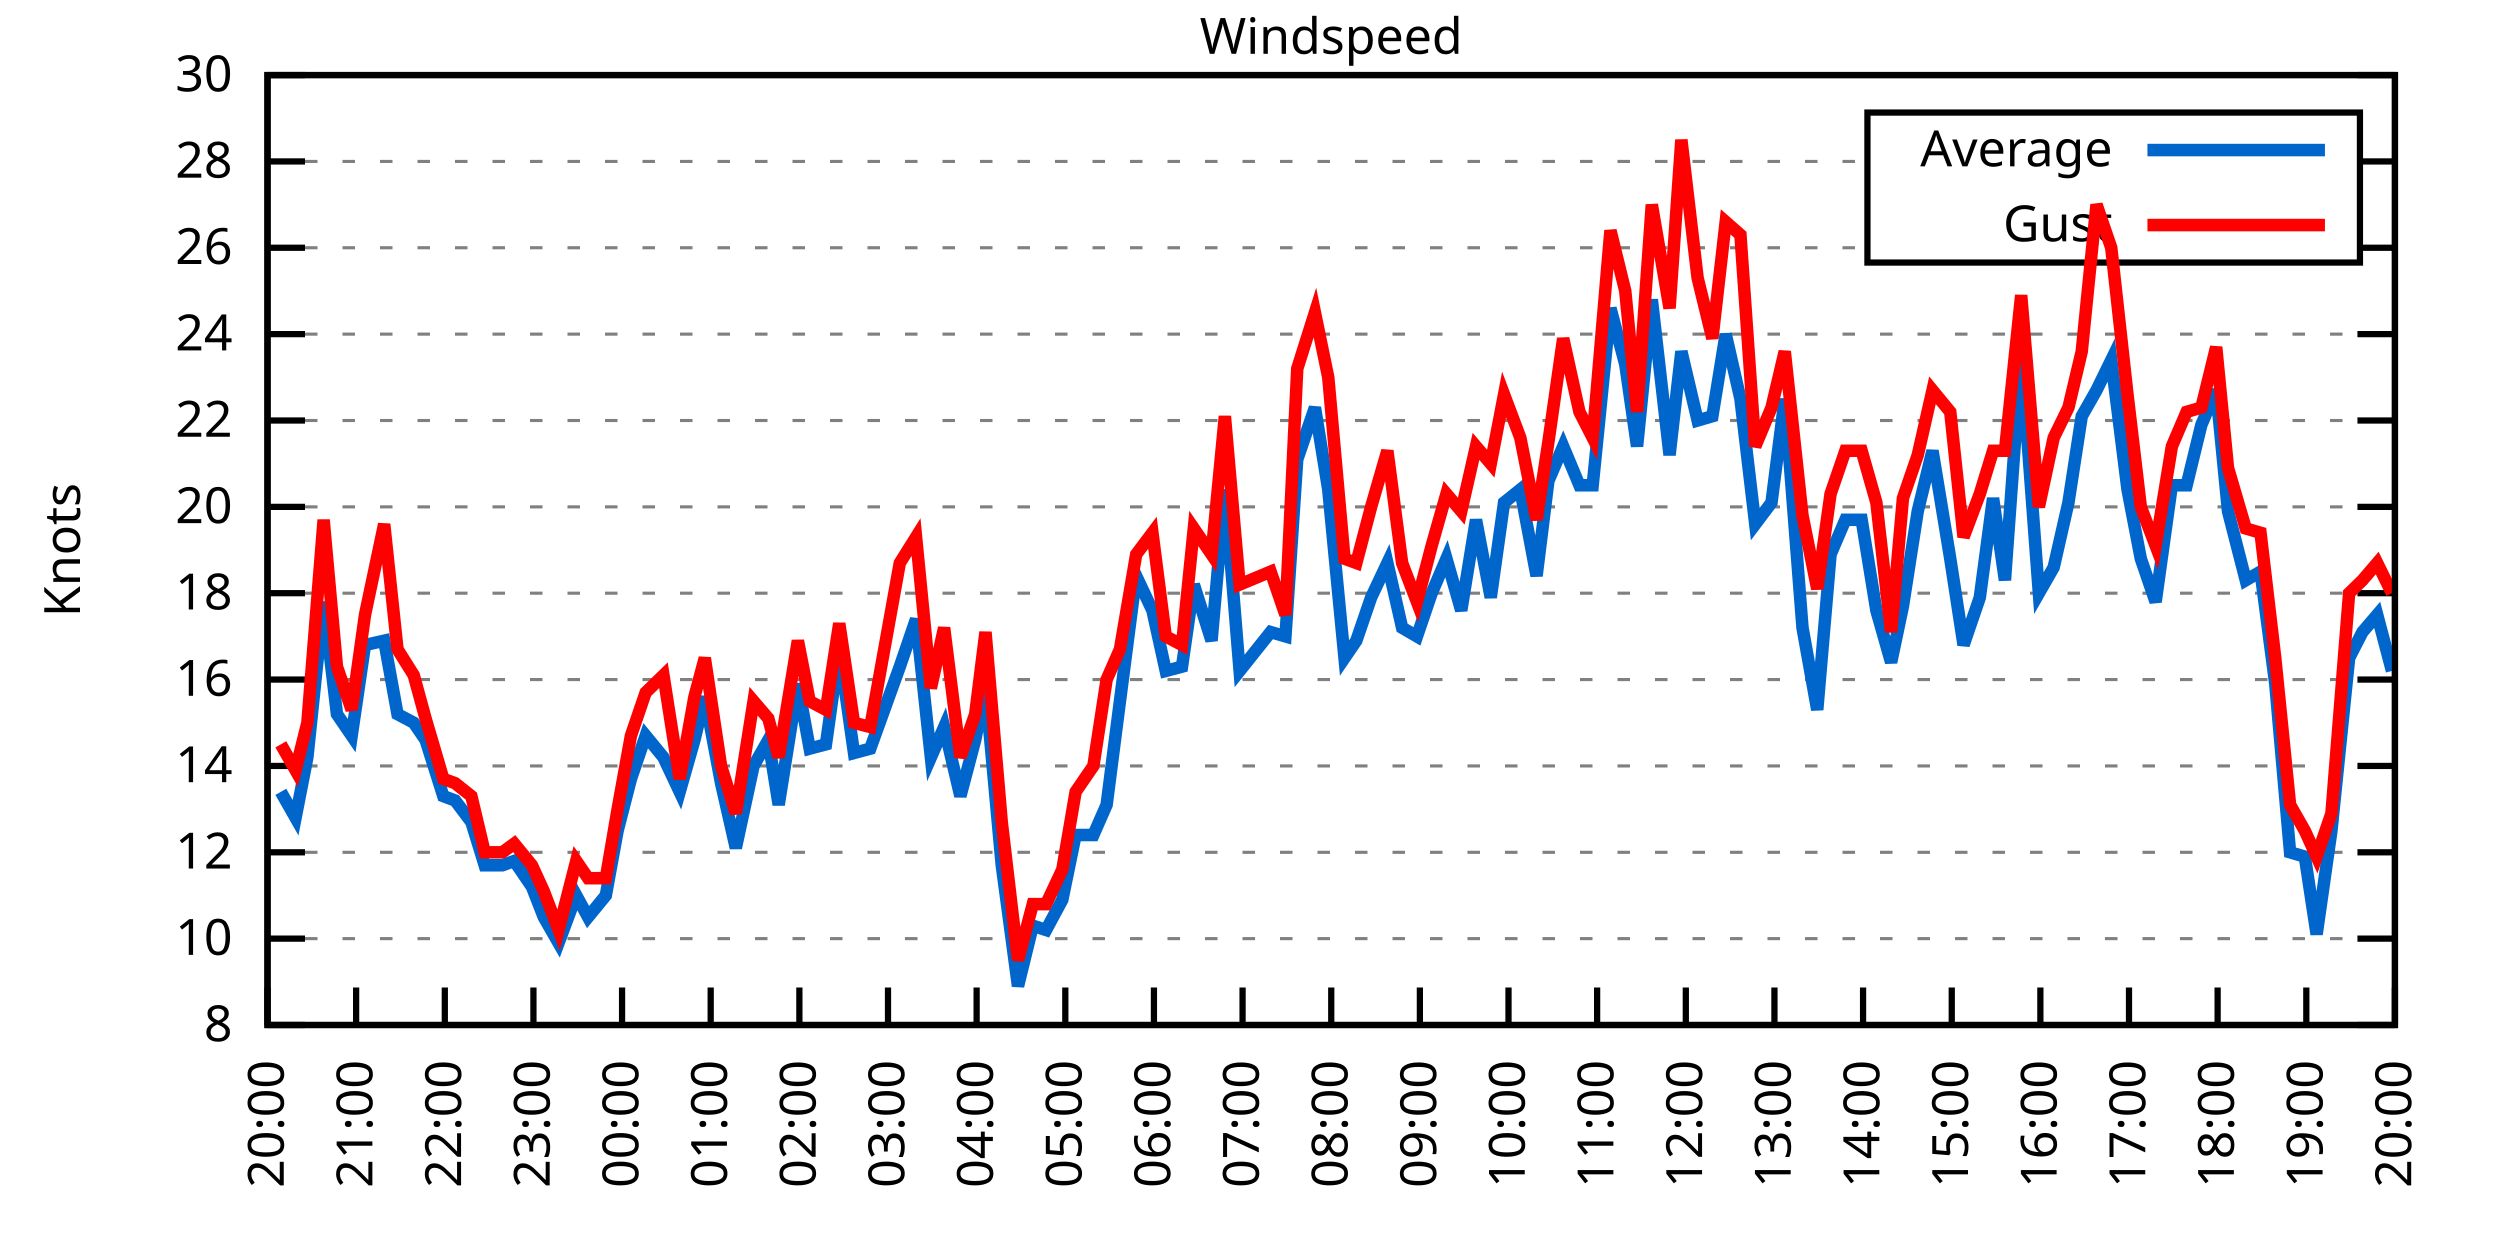
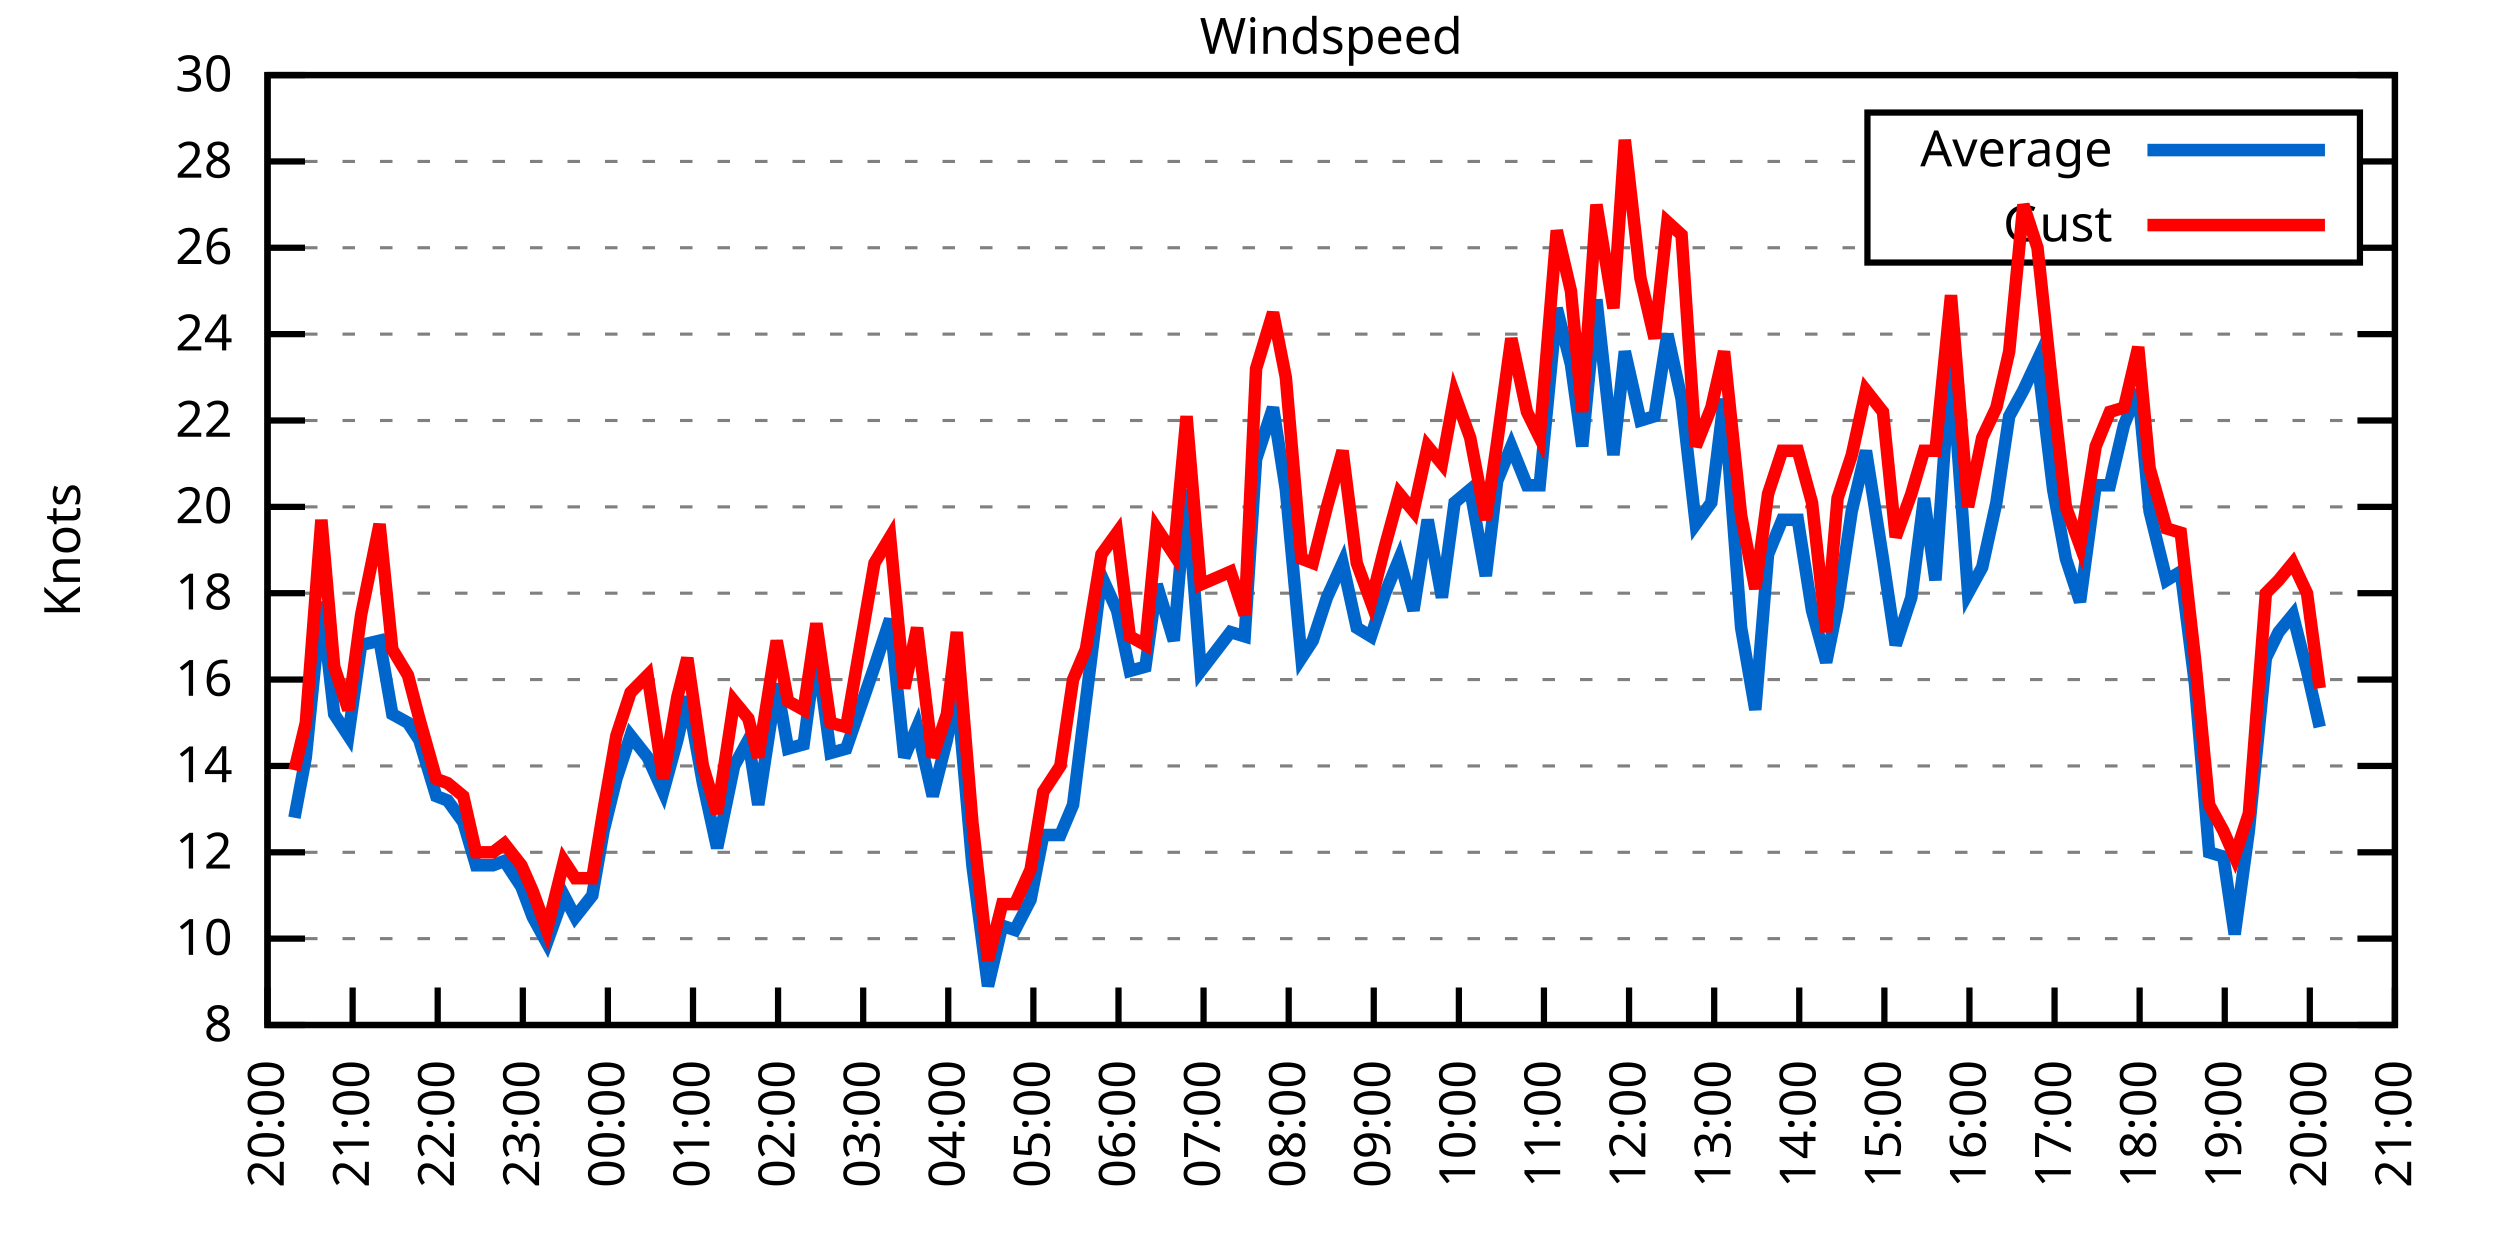
<svg xmlns="http://www.w3.org/2000/svg" xmlns:xlink="http://www.w3.org/1999/xlink" width="400" height="200" viewBox="0 0 400 200">
  <g id="gnuplot_canvas">
    <rect x="0" y="0" width="400" height="200" fill="none" />
    <defs>
      <circle id="gpDot" r="0.5" stroke-width="0.5" stroke="currentColor" />
      <path id="gpPt0" stroke-width="0.333" stroke="currentColor" d="M-1,0 h2 M0,-1 v2" />
      <path id="gpPt1" stroke-width="0.333" stroke="currentColor" d="M-1,-1 L1,1 M1,-1 L-1,1" />
      <path id="gpPt2" stroke-width="0.333" stroke="currentColor" d="M-1,0 L1,0 M0,-1 L0,1 M-1,-1 L1,1 M-1,1 L1,-1" />
      <rect id="gpPt3" stroke-width="0.333" stroke="currentColor" x="-1" y="-1" width="2" height="2" />
      <rect id="gpPt4" stroke-width="0.333" stroke="currentColor" fill="currentColor" x="-1" y="-1" width="2" height="2" />
      <circle id="gpPt5" stroke-width="0.333" stroke="currentColor" cx="0" cy="0" r="1" />
      <use xlink:href="#gpPt5" id="gpPt6" fill="currentColor" stroke="none" />
      <path id="gpPt7" stroke-width="0.333" stroke="currentColor" d="M0,-1.33 L-1.33,0.67 L1.33,0.67 z" />
      <use xlink:href="#gpPt7" id="gpPt8" fill="currentColor" stroke="none" />
      <use xlink:href="#gpPt7" id="gpPt9" stroke="currentColor" transform="rotate(180)" />
      <use xlink:href="#gpPt9" id="gpPt10" fill="currentColor" stroke="none" />
      <use xlink:href="#gpPt3" id="gpPt11" stroke="currentColor" transform="rotate(45)" />
      <use xlink:href="#gpPt11" id="gpPt12" fill="currentColor" stroke="none" />
      <path id="gpPt13" stroke-width="0.333" stroke="currentColor" d="M0,1.330 L1.265,0.411 L0.782,-1.067 L-0.782,-1.076 L-1.265,0.411 z" />
      <use xlink:href="#gpPt13" id="gpPt14" fill="currentColor" stroke="none" />
      <filter id="textbox" filterUnits="objectBoundingBox" x="0" y="0" height="1" width="1">
        <feFlood flood-color="white" flood-opacity="1" result="bgnd" />
        <feComposite in="SourceGraphic" in2="bgnd" operator="atop" />
      </filter>
      <filter id="greybox" filterUnits="objectBoundingBox" x="0" y="0" height="1" width="1">
        <feFlood flood-color="lightgrey" flood-opacity="1" result="grey" />
        <feComposite in="SourceGraphic" in2="grey" operator="atop" />
      </filter>
    </defs>
    <g fill="none" color="white" stroke="currentColor" stroke-width="1.00" stroke-linecap="butt" stroke-linejoin="miter">
</g>
    <g fill="none" color="black" stroke="currentColor" stroke-width="1.00" stroke-linecap="butt" stroke-linejoin="miter">
      <g stroke="none" shape-rendering="crispEdges">
        <polygon fill="rgb(255, 255, 255)" points="42.80,164.00 383.18,164.00 383.18,12.02 42.80,12.02 " />
      </g>
    </g>
    <g fill="none" color="black" stroke="currentColor" stroke-width="1.00" stroke-linecap="butt" stroke-linejoin="miter">
</g>
    <g fill="none" color="black" stroke="black" stroke-width="0.50" stroke-linecap="butt" stroke-linejoin="miter">
</g>
    <g fill="none" color="gray" stroke="currentColor" stroke-width="0.50" stroke-linecap="butt" stroke-linejoin="miter">
      <path stroke="gray" stroke-dasharray="2,4" class="gridline" d="M42.80,164.00 L383.19,164.00  " />
    </g>
    <g fill="none" color="gray" stroke="gray" stroke-width="1.00" stroke-linecap="butt" stroke-linejoin="miter">
</g>
    <g fill="none" color="black" stroke="currentColor" stroke-width="1.00" stroke-linecap="butt" stroke-linejoin="miter">
      <path stroke="black" d="M42.80,164.00 L48.80,164.00 M383.19,164.00 L377.19,164.00  " />
      <g transform="translate(37.20,166.60)" stroke="none" fill="black" font-family="Sans" font-size="8.00" text-anchor="end">
        <text>
          <tspan font-family="Sans"> 8</tspan>
        </text>
      </g>
    </g>
    <g fill="none" color="black" stroke="currentColor" stroke-width="1.00" stroke-linecap="butt" stroke-linejoin="miter">
</g>
    <g fill="none" color="black" stroke="black" stroke-width="0.50" stroke-linecap="butt" stroke-linejoin="miter">
</g>
    <g fill="none" color="gray" stroke="currentColor" stroke-width="0.50" stroke-linecap="butt" stroke-linejoin="miter">
      <path stroke="gray" stroke-dasharray="2,4" class="gridline" d="M42.80,150.18 L383.19,150.18  " />
    </g>
    <g fill="none" color="gray" stroke="gray" stroke-width="1.00" stroke-linecap="butt" stroke-linejoin="miter">
</g>
    <g fill="none" color="black" stroke="currentColor" stroke-width="1.00" stroke-linecap="butt" stroke-linejoin="miter">
      <path stroke="black" d="M42.80,150.18 L48.80,150.18 M383.19,150.18 L377.19,150.18  " />
      <g transform="translate(37.20,152.78)" stroke="none" fill="black" font-family="Sans" font-size="8.00" text-anchor="end">
        <text>
          <tspan font-family="Sans"> 10</tspan>
        </text>
      </g>
    </g>
    <g fill="none" color="black" stroke="currentColor" stroke-width="1.00" stroke-linecap="butt" stroke-linejoin="miter">
</g>
    <g fill="none" color="black" stroke="black" stroke-width="0.50" stroke-linecap="butt" stroke-linejoin="miter">
</g>
    <g fill="none" color="gray" stroke="currentColor" stroke-width="0.50" stroke-linecap="butt" stroke-linejoin="miter">
      <path stroke="gray" stroke-dasharray="2,4" class="gridline" d="M42.80,136.37 L383.19,136.37  " />
    </g>
    <g fill="none" color="gray" stroke="gray" stroke-width="1.00" stroke-linecap="butt" stroke-linejoin="miter">
</g>
    <g fill="none" color="black" stroke="currentColor" stroke-width="1.00" stroke-linecap="butt" stroke-linejoin="miter">
      <path stroke="black" d="M42.80,136.37 L48.80,136.37 M383.19,136.37 L377.19,136.37  " />
      <g transform="translate(37.20,138.97)" stroke="none" fill="black" font-family="Sans" font-size="8.00" text-anchor="end">
        <text>
          <tspan font-family="Sans"> 12</tspan>
        </text>
      </g>
    </g>
    <g fill="none" color="black" stroke="currentColor" stroke-width="1.00" stroke-linecap="butt" stroke-linejoin="miter">
</g>
    <g fill="none" color="black" stroke="black" stroke-width="0.50" stroke-linecap="butt" stroke-linejoin="miter">
</g>
    <g fill="none" color="gray" stroke="currentColor" stroke-width="0.50" stroke-linecap="butt" stroke-linejoin="miter">
      <path stroke="gray" stroke-dasharray="2,4" class="gridline" d="M42.80,122.55 L383.19,122.55  " />
    </g>
    <g fill="none" color="gray" stroke="gray" stroke-width="1.00" stroke-linecap="butt" stroke-linejoin="miter">
</g>
    <g fill="none" color="black" stroke="currentColor" stroke-width="1.00" stroke-linecap="butt" stroke-linejoin="miter">
      <path stroke="black" d="M42.80,122.55 L48.80,122.55 M383.19,122.55 L377.19,122.55  " />
      <g transform="translate(37.20,125.15)" stroke="none" fill="black" font-family="Sans" font-size="8.00" text-anchor="end">
        <text>
          <tspan font-family="Sans"> 14</tspan>
        </text>
      </g>
    </g>
    <g fill="none" color="black" stroke="currentColor" stroke-width="1.00" stroke-linecap="butt" stroke-linejoin="miter">
</g>
    <g fill="none" color="black" stroke="black" stroke-width="0.50" stroke-linecap="butt" stroke-linejoin="miter">
</g>
    <g fill="none" color="gray" stroke="currentColor" stroke-width="0.50" stroke-linecap="butt" stroke-linejoin="miter">
      <path stroke="gray" stroke-dasharray="2,4" class="gridline" d="M42.80,108.73 L383.19,108.73  " />
    </g>
    <g fill="none" color="gray" stroke="gray" stroke-width="1.00" stroke-linecap="butt" stroke-linejoin="miter">
</g>
    <g fill="none" color="black" stroke="currentColor" stroke-width="1.00" stroke-linecap="butt" stroke-linejoin="miter">
      <path stroke="black" d="M42.80,108.73 L48.80,108.73 M383.19,108.73 L377.19,108.73  " />
      <g transform="translate(37.20,111.33)" stroke="none" fill="black" font-family="Sans" font-size="8.00" text-anchor="end">
        <text>
          <tspan font-family="Sans"> 16</tspan>
        </text>
      </g>
    </g>
    <g fill="none" color="black" stroke="currentColor" stroke-width="1.00" stroke-linecap="butt" stroke-linejoin="miter">
</g>
    <g fill="none" color="black" stroke="black" stroke-width="0.50" stroke-linecap="butt" stroke-linejoin="miter">
</g>
    <g fill="none" color="gray" stroke="currentColor" stroke-width="0.50" stroke-linecap="butt" stroke-linejoin="miter">
      <path stroke="gray" stroke-dasharray="2,4" class="gridline" d="M42.80,94.91 L383.19,94.91  " />
    </g>
    <g fill="none" color="gray" stroke="gray" stroke-width="1.00" stroke-linecap="butt" stroke-linejoin="miter">
</g>
    <g fill="none" color="black" stroke="currentColor" stroke-width="1.00" stroke-linecap="butt" stroke-linejoin="miter">
      <path stroke="black" d="M42.80,94.91 L48.80,94.91 M383.19,94.91 L377.19,94.91  " />
      <g transform="translate(37.20,97.51)" stroke="none" fill="black" font-family="Sans" font-size="8.00" text-anchor="end">
        <text>
          <tspan font-family="Sans"> 18</tspan>
        </text>
      </g>
    </g>
    <g fill="none" color="black" stroke="currentColor" stroke-width="1.00" stroke-linecap="butt" stroke-linejoin="miter">
</g>
    <g fill="none" color="black" stroke="black" stroke-width="0.50" stroke-linecap="butt" stroke-linejoin="miter">
</g>
    <g fill="none" color="gray" stroke="currentColor" stroke-width="0.50" stroke-linecap="butt" stroke-linejoin="miter">
      <path stroke="gray" stroke-dasharray="2,4" class="gridline" d="M42.80,81.10 L383.19,81.10  " />
    </g>
    <g fill="none" color="gray" stroke="gray" stroke-width="1.00" stroke-linecap="butt" stroke-linejoin="miter">
</g>
    <g fill="none" color="black" stroke="currentColor" stroke-width="1.00" stroke-linecap="butt" stroke-linejoin="miter">
      <path stroke="black" d="M42.80,81.10 L48.80,81.10 M383.19,81.10 L377.19,81.10  " />
      <g transform="translate(37.20,83.70)" stroke="none" fill="black" font-family="Sans" font-size="8.00" text-anchor="end">
        <text>
          <tspan font-family="Sans"> 20</tspan>
        </text>
      </g>
    </g>
    <g fill="none" color="black" stroke="currentColor" stroke-width="1.00" stroke-linecap="butt" stroke-linejoin="miter">
</g>
    <g fill="none" color="black" stroke="black" stroke-width="0.50" stroke-linecap="butt" stroke-linejoin="miter">
</g>
    <g fill="none" color="gray" stroke="currentColor" stroke-width="0.50" stroke-linecap="butt" stroke-linejoin="miter">
      <path stroke="gray" stroke-dasharray="2,4" class="gridline" d="M42.80,67.28 L383.19,67.28  " />
    </g>
    <g fill="none" color="gray" stroke="gray" stroke-width="1.00" stroke-linecap="butt" stroke-linejoin="miter">
</g>
    <g fill="none" color="black" stroke="currentColor" stroke-width="1.00" stroke-linecap="butt" stroke-linejoin="miter">
      <path stroke="black" d="M42.80,67.28 L48.80,67.28 M383.19,67.28 L377.19,67.28  " />
      <g transform="translate(37.20,69.88)" stroke="none" fill="black" font-family="Sans" font-size="8.00" text-anchor="end">
        <text>
          <tspan font-family="Sans"> 22</tspan>
        </text>
      </g>
    </g>
    <g fill="none" color="black" stroke="currentColor" stroke-width="1.00" stroke-linecap="butt" stroke-linejoin="miter">
</g>
    <g fill="none" color="black" stroke="black" stroke-width="0.50" stroke-linecap="butt" stroke-linejoin="miter">
</g>
    <g fill="none" color="gray" stroke="currentColor" stroke-width="0.50" stroke-linecap="butt" stroke-linejoin="miter">
      <path stroke="gray" stroke-dasharray="2,4" class="gridline" d="M42.80,53.46 L383.19,53.46  " />
    </g>
    <g fill="none" color="gray" stroke="gray" stroke-width="1.00" stroke-linecap="butt" stroke-linejoin="miter">
</g>
    <g fill="none" color="black" stroke="currentColor" stroke-width="1.00" stroke-linecap="butt" stroke-linejoin="miter">
      <path stroke="black" d="M42.80,53.46 L48.80,53.46 M383.19,53.46 L377.19,53.46  " />
      <g transform="translate(37.20,56.06)" stroke="none" fill="black" font-family="Sans" font-size="8.00" text-anchor="end">
        <text>
          <tspan font-family="Sans"> 24</tspan>
        </text>
      </g>
    </g>
    <g fill="none" color="black" stroke="currentColor" stroke-width="1.00" stroke-linecap="butt" stroke-linejoin="miter">
</g>
    <g fill="none" color="black" stroke="black" stroke-width="0.50" stroke-linecap="butt" stroke-linejoin="miter">
</g>
    <g fill="none" color="gray" stroke="currentColor" stroke-width="0.50" stroke-linecap="butt" stroke-linejoin="miter">
      <path stroke="gray" stroke-dasharray="2,4" class="gridline" d="M42.80,39.64 L298.79,39.64 M377.59,39.64 L383.19,39.64  " />
    </g>
    <g fill="none" color="gray" stroke="gray" stroke-width="1.00" stroke-linecap="butt" stroke-linejoin="miter">
</g>
    <g fill="none" color="black" stroke="currentColor" stroke-width="1.00" stroke-linecap="butt" stroke-linejoin="miter">
      <path stroke="black" d="M42.80,39.64 L48.80,39.64 M383.19,39.64 L377.19,39.64  " />
      <g transform="translate(37.20,42.24)" stroke="none" fill="black" font-family="Sans" font-size="8.00" text-anchor="end">
        <text>
          <tspan font-family="Sans"> 26</tspan>
        </text>
      </g>
    </g>
    <g fill="none" color="black" stroke="currentColor" stroke-width="1.00" stroke-linecap="butt" stroke-linejoin="miter">
</g>
    <g fill="none" color="black" stroke="black" stroke-width="0.50" stroke-linecap="butt" stroke-linejoin="miter">
</g>
    <g fill="none" color="gray" stroke="currentColor" stroke-width="0.50" stroke-linecap="butt" stroke-linejoin="miter">
      <path stroke="gray" stroke-dasharray="2,4" class="gridline" d="M42.80,25.83 L298.79,25.83 M377.59,25.83 L383.19,25.83  " />
    </g>
    <g fill="none" color="gray" stroke="gray" stroke-width="1.00" stroke-linecap="butt" stroke-linejoin="miter">
</g>
    <g fill="none" color="black" stroke="currentColor" stroke-width="1.00" stroke-linecap="butt" stroke-linejoin="miter">
      <path stroke="black" d="M42.80,25.83 L48.80,25.83 M383.19,25.83 L377.19,25.83  " />
      <g transform="translate(37.20,28.43)" stroke="none" fill="black" font-family="Sans" font-size="8.00" text-anchor="end">
        <text>
          <tspan font-family="Sans"> 28</tspan>
        </text>
      </g>
    </g>
    <g fill="none" color="black" stroke="currentColor" stroke-width="1.00" stroke-linecap="butt" stroke-linejoin="miter">
</g>
    <g fill="none" color="black" stroke="black" stroke-width="0.50" stroke-linecap="butt" stroke-linejoin="miter">
</g>
    <g fill="none" color="gray" stroke="currentColor" stroke-width="0.50" stroke-linecap="butt" stroke-linejoin="miter">
      <path stroke="gray" stroke-dasharray="2,4" class="gridline" d="M42.80,12.01 L383.19,12.01  " />
    </g>
    <g fill="none" color="gray" stroke="gray" stroke-width="1.00" stroke-linecap="butt" stroke-linejoin="miter">
</g>
    <g fill="none" color="black" stroke="currentColor" stroke-width="1.00" stroke-linecap="butt" stroke-linejoin="miter">
      <path stroke="black" d="M42.80,12.01 L48.80,12.01 M383.19,12.01 L377.19,12.01  " />
      <g transform="translate(37.20,14.61)" stroke="none" fill="black" font-family="Sans" font-size="8.00" text-anchor="end">
        <text>
          <tspan font-family="Sans"> 30</tspan>
        </text>
      </g>
    </g>
    <g fill="none" color="black" stroke="currentColor" stroke-width="1.00" stroke-linecap="butt" stroke-linejoin="miter">
      <path stroke="black" d="M42.80,164.00 L42.80,158.00  " />
      <g transform="translate(45.40,169.60) rotate(270.00)" stroke="none" fill="black" font-family="Sans" font-size="8.00" text-anchor="end">
        <text>
          <tspan font-family="Sans">20:00</tspan>
        </text>
      </g>
    </g>
    <g fill="none" color="black" stroke="currentColor" stroke-width="1.00" stroke-linecap="butt" stroke-linejoin="miter">
-       <path stroke="black" d="M56.98,164.00 L56.98,158.00  " />
-       <g transform="translate(59.58,169.60) rotate(270.00)" stroke="none" fill="black" font-family="Sans" font-size="8.00" text-anchor="end">
+       <path stroke="black" d="M56.42,164.00 L56.42,158.00  " />
+       <g transform="translate(59.02,169.60) rotate(270.00)" stroke="none" fill="black" font-family="Sans" font-size="8.00" text-anchor="end">
        <text>
          <tspan font-family="Sans">21:00</tspan>
        </text>
      </g>
    </g>
    <g fill="none" color="black" stroke="currentColor" stroke-width="1.00" stroke-linecap="butt" stroke-linejoin="miter">
-       <path stroke="black" d="M71.17,164.00 L71.17,158.00  " />
-       <g transform="translate(73.77,169.60) rotate(270.00)" stroke="none" fill="black" font-family="Sans" font-size="8.00" text-anchor="end">
+       <path stroke="black" d="M70.03,164.00 L70.03,158.00  " />
+       <g transform="translate(72.63,169.60) rotate(270.00)" stroke="none" fill="black" font-family="Sans" font-size="8.00" text-anchor="end">
        <text>
          <tspan font-family="Sans">22:00</tspan>
        </text>
      </g>
    </g>
    <g fill="none" color="black" stroke="currentColor" stroke-width="1.00" stroke-linecap="butt" stroke-linejoin="miter">
-       <path stroke="black" d="M85.35,164.00 L85.35,158.00  " />
-       <g transform="translate(87.95,169.60) rotate(270.00)" stroke="none" fill="black" font-family="Sans" font-size="8.00" text-anchor="end">
+       <path stroke="black" d="M83.65,164.00 L83.65,158.00  " />
+       <g transform="translate(86.25,169.60) rotate(270.00)" stroke="none" fill="black" font-family="Sans" font-size="8.00" text-anchor="end">
        <text>
          <tspan font-family="Sans">23:00</tspan>
        </text>
      </g>
    </g>
    <g fill="none" color="black" stroke="currentColor" stroke-width="1.00" stroke-linecap="butt" stroke-linejoin="miter">
-       <path stroke="black" d="M99.53,164.00 L99.53,158.00  " />
-       <g transform="translate(102.13,169.60) rotate(270.00)" stroke="none" fill="black" font-family="Sans" font-size="8.00" text-anchor="end">
+       <path stroke="black" d="M97.26,164.00 L97.26,158.00  " />
+       <g transform="translate(99.86,169.60) rotate(270.00)" stroke="none" fill="black" font-family="Sans" font-size="8.00" text-anchor="end">
        <text>
          <tspan font-family="Sans">00:00</tspan>
        </text>
      </g>
    </g>
    <g fill="none" color="black" stroke="currentColor" stroke-width="1.00" stroke-linecap="butt" stroke-linejoin="miter">
-       <path stroke="black" d="M113.71,164.00 L113.71,158.00  " />
-       <g transform="translate(116.31,169.60) rotate(270.00)" stroke="none" fill="black" font-family="Sans" font-size="8.00" text-anchor="end">
+       <path stroke="black" d="M110.88,164.00 L110.88,158.00  " />
+       <g transform="translate(113.48,169.60) rotate(270.00)" stroke="none" fill="black" font-family="Sans" font-size="8.00" text-anchor="end">
        <text>
          <tspan font-family="Sans">01:00</tspan>
        </text>
      </g>
    </g>
    <g fill="none" color="black" stroke="currentColor" stroke-width="1.00" stroke-linecap="butt" stroke-linejoin="miter">
-       <path stroke="black" d="M127.90,164.00 L127.90,158.00  " />
-       <g transform="translate(130.50,169.60) rotate(270.00)" stroke="none" fill="black" font-family="Sans" font-size="8.00" text-anchor="end">
+       <path stroke="black" d="M124.49,164.00 L124.49,158.00  " />
+       <g transform="translate(127.09,169.60) rotate(270.00)" stroke="none" fill="black" font-family="Sans" font-size="8.00" text-anchor="end">
        <text>
          <tspan font-family="Sans">02:00</tspan>
        </text>
      </g>
    </g>
    <g fill="none" color="black" stroke="currentColor" stroke-width="1.00" stroke-linecap="butt" stroke-linejoin="miter">
-       <path stroke="black" d="M142.08,164.00 L142.08,158.00  " />
-       <g transform="translate(144.68,169.60) rotate(270.00)" stroke="none" fill="black" font-family="Sans" font-size="8.00" text-anchor="end">
+       <path stroke="black" d="M138.11,164.00 L138.11,158.00  " />
+       <g transform="translate(140.71,169.60) rotate(270.00)" stroke="none" fill="black" font-family="Sans" font-size="8.00" text-anchor="end">
        <text>
          <tspan font-family="Sans">03:00</tspan>
        </text>
      </g>
    </g>
    <g fill="none" color="black" stroke="currentColor" stroke-width="1.00" stroke-linecap="butt" stroke-linejoin="miter">
-       <path stroke="black" d="M156.26,164.00 L156.26,158.00  " />
-       <g transform="translate(158.86,169.60) rotate(270.00)" stroke="none" fill="black" font-family="Sans" font-size="8.00" text-anchor="end">
+       <path stroke="black" d="M151.72,164.00 L151.72,158.00  " />
+       <g transform="translate(154.32,169.60) rotate(270.00)" stroke="none" fill="black" font-family="Sans" font-size="8.00" text-anchor="end">
        <text>
          <tspan font-family="Sans">04:00</tspan>
        </text>
      </g>
    </g>
    <g fill="none" color="black" stroke="currentColor" stroke-width="1.00" stroke-linecap="butt" stroke-linejoin="miter">
-       <path stroke="black" d="M170.45,164.00 L170.45,158.00  " />
-       <g transform="translate(173.05,169.60) rotate(270.00)" stroke="none" fill="black" font-family="Sans" font-size="8.00" text-anchor="end">
+       <path stroke="black" d="M165.34,164.00 L165.34,158.00  " />
+       <g transform="translate(167.94,169.60) rotate(270.00)" stroke="none" fill="black" font-family="Sans" font-size="8.00" text-anchor="end">
        <text>
          <tspan font-family="Sans">05:00</tspan>
        </text>
      </g>
    </g>
    <g fill="none" color="black" stroke="currentColor" stroke-width="1.00" stroke-linecap="butt" stroke-linejoin="miter">
-       <path stroke="black" d="M184.63,164.00 L184.63,158.00  " />
-       <g transform="translate(187.23,169.60) rotate(270.00)" stroke="none" fill="black" font-family="Sans" font-size="8.00" text-anchor="end">
+       <path stroke="black" d="M178.96,164.00 L178.96,158.00  " />
+       <g transform="translate(181.56,169.60) rotate(270.00)" stroke="none" fill="black" font-family="Sans" font-size="8.00" text-anchor="end">
        <text>
          <tspan font-family="Sans">06:00</tspan>
        </text>
      </g>
    </g>
    <g fill="none" color="black" stroke="currentColor" stroke-width="1.00" stroke-linecap="butt" stroke-linejoin="miter">
-       <path stroke="black" d="M198.81,164.00 L198.81,158.00  " />
-       <g transform="translate(201.41,169.60) rotate(270.00)" stroke="none" fill="black" font-family="Sans" font-size="8.00" text-anchor="end">
+       <path stroke="black" d="M192.57,164.00 L192.57,158.00  " />
+       <g transform="translate(195.17,169.60) rotate(270.00)" stroke="none" fill="black" font-family="Sans" font-size="8.00" text-anchor="end">
        <text>
          <tspan font-family="Sans">07:00</tspan>
        </text>
      </g>
    </g>
    <g fill="none" color="black" stroke="currentColor" stroke-width="1.00" stroke-linecap="butt" stroke-linejoin="miter">
-       <path stroke="black" d="M213.00,164.00 L213.00,158.00  " />
-       <g transform="translate(215.60,169.60) rotate(270.00)" stroke="none" fill="black" font-family="Sans" font-size="8.00" text-anchor="end">
+       <path stroke="black" d="M206.19,164.00 L206.19,158.00  " />
+       <g transform="translate(208.79,169.60) rotate(270.00)" stroke="none" fill="black" font-family="Sans" font-size="8.00" text-anchor="end">
        <text>
          <tspan font-family="Sans">08:00</tspan>
        </text>
      </g>
    </g>
    <g fill="none" color="black" stroke="currentColor" stroke-width="1.00" stroke-linecap="butt" stroke-linejoin="miter">
-       <path stroke="black" d="M227.18,164.00 L227.18,158.00  " />
-       <g transform="translate(229.78,169.60) rotate(270.00)" stroke="none" fill="black" font-family="Sans" font-size="8.00" text-anchor="end">
+       <path stroke="black" d="M219.80,164.00 L219.80,158.00  " />
+       <g transform="translate(222.40,169.60) rotate(270.00)" stroke="none" fill="black" font-family="Sans" font-size="8.00" text-anchor="end">
        <text>
          <tspan font-family="Sans">09:00</tspan>
        </text>
      </g>
    </g>
    <g fill="none" color="black" stroke="currentColor" stroke-width="1.00" stroke-linecap="butt" stroke-linejoin="miter">
-       <path stroke="black" d="M241.36,164.00 L241.36,158.00  " />
-       <g transform="translate(243.96,169.60) rotate(270.00)" stroke="none" fill="black" font-family="Sans" font-size="8.00" text-anchor="end">
+       <path stroke="black" d="M233.42,164.00 L233.42,158.00  " />
+       <g transform="translate(236.02,169.60) rotate(270.00)" stroke="none" fill="black" font-family="Sans" font-size="8.00" text-anchor="end">
        <text>
          <tspan font-family="Sans">10:00</tspan>
        </text>
      </g>
    </g>
    <g fill="none" color="black" stroke="currentColor" stroke-width="1.00" stroke-linecap="butt" stroke-linejoin="miter">
-       <path stroke="black" d="M255.54,164.00 L255.54,158.00  " />
-       <g transform="translate(258.14,169.60) rotate(270.00)" stroke="none" fill="black" font-family="Sans" font-size="8.00" text-anchor="end">
+       <path stroke="black" d="M247.03,164.00 L247.03,158.00  " />
+       <g transform="translate(249.63,169.60) rotate(270.00)" stroke="none" fill="black" font-family="Sans" font-size="8.00" text-anchor="end">
        <text>
          <tspan font-family="Sans">11:00</tspan>
        </text>
      </g>
    </g>
    <g fill="none" color="black" stroke="currentColor" stroke-width="1.00" stroke-linecap="butt" stroke-linejoin="miter">
-       <path stroke="black" d="M269.73,164.00 L269.73,158.00  " />
-       <g transform="translate(272.33,169.60) rotate(270.00)" stroke="none" fill="black" font-family="Sans" font-size="8.00" text-anchor="end">
+       <path stroke="black" d="M260.65,164.00 L260.65,158.00  " />
+       <g transform="translate(263.25,169.60) rotate(270.00)" stroke="none" fill="black" font-family="Sans" font-size="8.00" text-anchor="end">
        <text>
          <tspan font-family="Sans">12:00</tspan>
        </text>
      </g>
    </g>
    <g fill="none" color="black" stroke="currentColor" stroke-width="1.00" stroke-linecap="butt" stroke-linejoin="miter">
-       <path stroke="black" d="M283.91,164.00 L283.91,158.00  " />
-       <g transform="translate(286.51,169.60) rotate(270.00)" stroke="none" fill="black" font-family="Sans" font-size="8.00" text-anchor="end">
+       <path stroke="black" d="M274.27,164.00 L274.27,158.00  " />
+       <g transform="translate(276.87,169.60) rotate(270.00)" stroke="none" fill="black" font-family="Sans" font-size="8.00" text-anchor="end">
        <text>
          <tspan font-family="Sans">13:00</tspan>
        </text>
      </g>
    </g>
    <g fill="none" color="black" stroke="currentColor" stroke-width="1.00" stroke-linecap="butt" stroke-linejoin="miter">
-       <path stroke="black" d="M298.09,164.00 L298.09,158.00  " />
-       <g transform="translate(300.69,169.60) rotate(270.00)" stroke="none" fill="black" font-family="Sans" font-size="8.00" text-anchor="end">
+       <path stroke="black" d="M287.88,164.00 L287.88,158.00  " />
+       <g transform="translate(290.48,169.60) rotate(270.00)" stroke="none" fill="black" font-family="Sans" font-size="8.00" text-anchor="end">
        <text>
          <tspan font-family="Sans">14:00</tspan>
        </text>
      </g>
    </g>
    <g fill="none" color="black" stroke="currentColor" stroke-width="1.00" stroke-linecap="butt" stroke-linejoin="miter">
-       <path stroke="black" d="M312.28,164.00 L312.28,158.00  " />
-       <g transform="translate(314.88,169.60) rotate(270.00)" stroke="none" fill="black" font-family="Sans" font-size="8.00" text-anchor="end">
+       <path stroke="black" d="M301.50,164.00 L301.50,158.00  " />
+       <g transform="translate(304.10,169.60) rotate(270.00)" stroke="none" fill="black" font-family="Sans" font-size="8.00" text-anchor="end">
        <text>
          <tspan font-family="Sans">15:00</tspan>
        </text>
      </g>
    </g>
    <g fill="none" color="black" stroke="currentColor" stroke-width="1.00" stroke-linecap="butt" stroke-linejoin="miter">
-       <path stroke="black" d="M326.46,164.00 L326.46,158.00  " />
-       <g transform="translate(329.06,169.60) rotate(270.00)" stroke="none" fill="black" font-family="Sans" font-size="8.00" text-anchor="end">
+       <path stroke="black" d="M315.11,164.00 L315.11,158.00  " />
+       <g transform="translate(317.71,169.60) rotate(270.00)" stroke="none" fill="black" font-family="Sans" font-size="8.00" text-anchor="end">
        <text>
          <tspan font-family="Sans">16:00</tspan>
        </text>
      </g>
    </g>
    <g fill="none" color="black" stroke="currentColor" stroke-width="1.00" stroke-linecap="butt" stroke-linejoin="miter">
-       <path stroke="black" d="M340.64,164.00 L340.64,158.00  " />
-       <g transform="translate(343.24,169.60) rotate(270.00)" stroke="none" fill="black" font-family="Sans" font-size="8.00" text-anchor="end">
+       <path stroke="black" d="M328.73,164.00 L328.73,158.00  " />
+       <g transform="translate(331.33,169.60) rotate(270.00)" stroke="none" fill="black" font-family="Sans" font-size="8.00" text-anchor="end">
        <text>
          <tspan font-family="Sans">17:00</tspan>
        </text>
      </g>
    </g>
    <g fill="none" color="black" stroke="currentColor" stroke-width="1.00" stroke-linecap="butt" stroke-linejoin="miter">
-       <path stroke="black" d="M354.82,164.00 L354.82,158.00  " />
-       <g transform="translate(357.42,169.60) rotate(270.00)" stroke="none" fill="black" font-family="Sans" font-size="8.00" text-anchor="end">
+       <path stroke="black" d="M342.34,164.00 L342.34,158.00  " />
+       <g transform="translate(344.94,169.60) rotate(270.00)" stroke="none" fill="black" font-family="Sans" font-size="8.00" text-anchor="end">
        <text>
          <tspan font-family="Sans">18:00</tspan>
        </text>
      </g>
    </g>
    <g fill="none" color="black" stroke="currentColor" stroke-width="1.00" stroke-linecap="butt" stroke-linejoin="miter">
-       <path stroke="black" d="M369.01,164.00 L369.01,158.00  " />
-       <g transform="translate(371.61,169.60) rotate(270.00)" stroke="none" fill="black" font-family="Sans" font-size="8.00" text-anchor="end">
+       <path stroke="black" d="M355.96,164.00 L355.96,158.00  " />
+       <g transform="translate(358.56,169.60) rotate(270.00)" stroke="none" fill="black" font-family="Sans" font-size="8.00" text-anchor="end">
        <text>
          <tspan font-family="Sans">19:00</tspan>
+         </text>
+       </g>
+     </g>
+     <g fill="none" color="black" stroke="currentColor" stroke-width="1.00" stroke-linecap="butt" stroke-linejoin="miter">
+       <path stroke="black" d="M369.57,164.00 L369.57,158.00  " />
+       <g transform="translate(372.17,169.60) rotate(270.00)" stroke="none" fill="black" font-family="Sans" font-size="8.00" text-anchor="end">
+         <text>
+           <tspan font-family="Sans">20:00</tspan>
        </text>
      </g>
    </g>
    <g fill="none" color="black" stroke="currentColor" stroke-width="1.00" stroke-linecap="butt" stroke-linejoin="miter">
      <path stroke="black" d="M383.19,164.00 L383.19,158.00  " />
      <g transform="translate(385.79,169.60) rotate(270.00)" stroke="none" fill="black" font-family="Sans" font-size="8.00" text-anchor="end">
        <text>
-           <tspan font-family="Sans">20:00</tspan>
+           <tspan font-family="Sans">21:00</tspan>
        </text>
      </g>
    </g>
    <g fill="none" color="black" stroke="currentColor" stroke-width="1.00" stroke-linecap="butt" stroke-linejoin="miter">
</g>
    <g fill="none" color="black" stroke="currentColor" stroke-width="1.00" stroke-linecap="butt" stroke-linejoin="miter">
      <path stroke="black" d="M42.80,12.01 L42.80,164.00 L383.19,164.00 L383.19,12.01 L42.80,12.01 Z  " />
    </g>
    <g fill="none" color="black" stroke="currentColor" stroke-width="1.00" stroke-linecap="butt" stroke-linejoin="miter">
</g>
    <g fill="none" color="black" stroke="currentColor" stroke-width="1.00" stroke-linecap="butt" stroke-linejoin="miter">
      <path stroke="black" d="M298.79,42.01 L298.79,18.01 L377.59,18.01 L377.59,42.01 L298.79,42.01 Z  " />
    </g>
    <g id="Windspeed_plot_1">
      <g fill="none" color="white" stroke="black" stroke-width="2.00" stroke-linecap="butt" stroke-linejoin="miter">
</g>
      <g fill="none" color="black" stroke="currentColor" stroke-width="2.00" stroke-linecap="butt" stroke-linejoin="miter">
        <g transform="translate(337.99,26.61)" stroke="none" fill="black" font-family="Sans" font-size="8.00" text-anchor="end">
          <text>
            <tspan font-family="Sans">Average</tspan>
          </text>
        </g>
      </g>
      <g fill="none" color="black" stroke="currentColor" stroke-width="2.00" stroke-linecap="butt" stroke-linejoin="miter">
-         <path stroke="rgb(  0, 102, 204)" d="M343.59,24.01 L371.99,24.01 M44.93,126.69 L47.29,130.84 L49.18,121.17 L51.78,96.30 L53.91,114.26 L56.27,117.71   L58.40,103.20 L61.47,102.51 L63.60,114.26 L66.20,115.64 L68.09,118.40 L70.93,127.38 L72.82,128.08 L75.42,131.53   L77.55,138.44 L80.38,138.44 L82.28,137.75 L85.11,141.89 L87.00,146.73 L89.37,150.87 L92.20,143.27 L94.09,146.73   L96.93,143.27 L98.82,132.91 L100.95,124.62 L103.31,117.71 L106.15,121.17 L108.75,126.69 L111.11,118.40 L112.77,111.49   L115.37,125.31 L117.73,135.67 L120.57,122.55 L122.93,118.40 L124.59,128.77 L127.66,109.42 L129.55,119.78 L132.15,119.09   L134.28,103.89 L136.64,120.48 L139.24,119.78 L143.97,106.66 L146.57,99.06 L148.94,121.17 L151.06,116.33 L153.66,127.38   L156.03,118.40 L157.68,110.11 L160.28,138.44 L162.88,157.78 L165.25,148.11 L167.37,148.80 L169.97,143.96 L172.10,133.60   L174.94,133.60 L177.06,128.77 L179.19,112.19 L181.79,92.15 L184.39,97.68 L186.52,107.35 L189.12,106.66 L191.01,93.53   L193.85,102.51 L195.98,78.33 L198.34,107.35 L203.30,101.13 L205.67,101.82 L207.56,73.50 L210.39,65.21 L212.52,78.33   L215.12,105.28 L217.01,102.51 L219.38,95.60 L221.98,90.08 L224.34,100.44 L226.71,101.82 L229.07,94.91 L231.43,89.39   L233.80,97.68 L236.16,83.17 L238.52,95.60 L240.65,80.41 L243.25,78.33 L245.85,92.15 L247.74,76.95 L250.11,71.42   L252.71,77.64 L254.83,77.64 L257.67,49.32 L260.04,58.30 L261.93,71.42 L264.29,47.93 L267.13,72.81 L269.02,56.23   L271.62,67.28 L273.98,66.59 L276.11,53.46 L278.47,63.82 L280.84,83.86 L283.44,80.41 L285.56,63.82 L288.40,100.44   L290.76,113.57 L292.89,88.70 L295.26,83.17 L297.86,83.17 L300.22,97.68 L302.58,105.97 L304.47,96.99 L306.84,81.79   L309.20,72.12 L312.04,89.39 L314.17,103.20 L316.77,95.60 L318.89,79.71 L320.79,92.84 L323.39,56.92 L326.22,94.91   L328.59,90.77 L330.95,80.41 L333.08,66.59 L335.44,62.44 L337.80,57.61 L340.40,78.33 L342.53,89.39 L344.90,96.30   L347.50,77.64 L349.86,77.64 L352.22,67.97 L354.59,62.44 L356.48,81.79 L359.32,92.84 L361.68,91.46 L364.04,109.42   L366.41,136.37 L368.77,137.06 L370.66,149.49 L373.03,132.91 L375.86,105.28 L377.99,101.13 L380.35,98.37 L382.72,107.35    " />
+         <path stroke="rgb(  0, 102, 204)" d="M343.59,24.01 L371.99,24.01 M47.11,130.84 L48.93,121.17 L51.42,96.30 L53.47,114.26 L55.73,117.71 L57.78,103.20   L60.73,102.51 L62.77,114.26 L65.27,115.64 L67.08,118.40 L69.80,127.38 L71.62,128.08 L74.12,131.53 L76.16,138.44   L78.88,138.44 L80.70,137.75 L83.42,141.89 L85.24,146.73 L87.50,150.87 L90.23,143.27 L92.04,146.73 L94.77,143.27   L96.58,132.91 L98.62,124.62 L100.89,117.71 L103.62,121.17 L106.11,126.69 L108.38,118.40 L109.97,111.49 L112.47,125.31   L114.74,135.67 L117.46,122.55 L119.73,118.40 L121.32,128.77 L124.27,109.42 L126.08,119.78 L128.58,119.09 L130.62,103.89   L132.89,120.48 L135.39,119.78 L139.92,106.66 L142.42,99.06 L144.69,121.17 L146.73,116.33 L149.23,127.38 L151.50,118.40   L153.09,110.11 L155.58,138.44 L158.08,157.78 L160.35,148.11 L162.39,148.80 L164.89,143.96 L166.93,133.60 L169.65,133.60   L171.69,128.77 L173.74,112.19 L176.23,92.15 L178.73,97.68 L180.77,107.35 L183.27,106.66 L185.08,93.53 L187.81,102.51   L189.85,78.33 L192.12,107.35 L196.88,101.13 L199.15,101.82 L200.97,73.50 L203.69,65.21 L205.73,78.33 L208.23,105.28   L210.04,102.51 L212.31,95.60 L214.81,90.08 L217.08,100.44 L219.35,101.82 L221.62,94.91 L223.89,89.39 L226.16,97.68   L228.43,83.17 L230.70,95.60 L232.74,80.41 L235.23,78.33 L237.73,92.15 L239.55,76.95 L241.81,71.42 L244.31,77.64   L246.35,77.64 L249.08,49.32 L251.35,58.30 L253.16,71.42 L255.43,47.93 L258.15,72.81 L259.97,56.23 L262.47,67.28   L264.73,66.59 L266.78,53.46 L269.05,63.82 L271.32,83.86 L273.81,80.41 L275.85,63.82 L278.58,100.44 L280.85,113.57   L282.89,88.70 L285.16,83.17 L287.65,83.17 L289.92,97.68 L292.19,105.97 L294.01,96.99 L296.28,81.79 L298.55,72.12   L301.27,89.39 L303.31,103.20 L305.81,95.60 L307.85,79.71 L309.67,92.84 L312.16,56.92 L314.89,94.91 L317.15,90.77   L319.42,80.41 L321.47,66.59 L323.74,62.44 L326.00,57.61 L328.50,78.33 L330.54,89.39 L332.81,96.30 L335.31,77.64   L337.58,77.64 L339.85,67.97 L342.12,62.44 L343.93,81.79 L346.65,92.84 L348.92,91.46 L351.19,109.42 L353.46,136.37   L355.73,137.06 L357.55,149.49 L359.82,132.91 L362.54,105.28 L364.58,101.13 L366.85,98.37 L369.12,107.35 L371.16,116.33    " />
      </g>
    </g>
    <g id="Windspeed_plot_2">
      <g fill="none" color="black" stroke="currentColor" stroke-width="2.00" stroke-linecap="butt" stroke-linejoin="miter">
        <g transform="translate(337.99,38.61)" stroke="none" fill="black" font-family="Sans" font-size="8.00" text-anchor="end">
          <text>
            <tspan font-family="Sans">Gust</tspan>
          </text>
        </g>
      </g>
      <g fill="none" color="black" stroke="currentColor" stroke-width="2.00" stroke-linecap="butt" stroke-linejoin="miter">
-         <path stroke="rgb(255,   0,   0)" d="M343.59,36.01 L371.99,36.01 M44.93,119.09 L47.29,123.24 L49.18,115.64 L51.78,83.17 L53.91,106.66 L56.27,113.57   L58.40,98.37 L61.47,83.86 L63.60,103.89 L66.20,108.04 L68.09,114.95 L70.93,124.62 L72.82,125.31 L75.42,127.38   L77.55,136.37 L80.38,136.37 L82.28,134.98 L85.11,138.44 L87.00,142.58 L89.37,148.80 L92.20,137.75 L94.09,140.51   L96.93,140.51 L98.82,129.46 L100.95,117.71 L103.31,110.80 L106.15,108.04 L108.75,124.62 L111.11,111.49 L112.77,105.28   L115.37,122.55 L117.73,130.15 L120.57,112.19 L122.93,114.95 L124.59,121.17 L127.66,102.51 L129.55,112.19 L132.15,113.57   L134.28,99.75 L136.64,115.64 L139.24,116.33 L143.97,90.08 L146.57,85.93 L148.94,110.11 L151.06,100.44 L153.66,121.17   L156.03,114.26 L157.68,101.13 L160.28,131.53 L162.88,153.64 L165.25,144.66 L167.37,144.66 L169.97,139.13 L172.10,126.69   L174.94,122.55 L177.06,108.73 L179.19,103.89 L181.79,88.70 L184.39,85.24 L186.52,101.82 L189.12,103.20 L191.01,84.55   L193.85,88.70 L195.98,66.59 L198.34,93.53 L203.30,91.46 L205.67,98.37 L207.56,58.99 L210.39,50.01 L212.52,60.37   L215.12,89.39 L217.01,90.08 L219.38,81.10 L221.98,72.12 L224.34,90.08 L226.71,96.30 L229.07,87.31 L231.43,79.02   L233.80,81.79 L236.16,71.42 L238.52,74.19 L240.65,63.13 L243.25,70.04 L245.85,83.17 L247.74,70.73 L250.11,54.15   L252.71,65.90 L254.83,70.04 L257.67,36.88 L260.04,46.55 L261.93,65.90 L264.29,32.74 L267.13,49.32 L269.02,22.37   L271.62,44.48 L273.98,54.15 L276.11,35.50 L278.47,37.57 L280.84,71.42 L283.44,65.21 L285.56,56.23 L288.40,82.48   L290.76,94.22 L292.89,79.02 L295.26,72.12 L297.86,72.12 L300.22,80.41 L302.58,101.13 L304.47,79.71 L306.84,72.81   L309.20,62.44 L312.04,65.90 L314.17,85.93 L316.77,79.02 L318.89,72.12 L320.79,72.12 L323.39,47.24 L326.22,81.10   L328.59,70.04 L330.95,65.21 L333.08,56.23 L335.44,32.74 L337.80,39.64 L340.40,63.13 L342.53,81.10 L344.90,87.31   L347.50,71.42 L349.86,65.90 L352.22,65.21 L354.59,55.53 L356.48,74.88 L359.32,84.55 L361.68,85.24 L364.04,105.28   L366.41,128.77 L368.77,132.91 L370.66,137.06 L373.03,130.15 L375.86,94.91 L377.99,92.84 L380.35,90.08 L382.72,94.91    " />
+         <path stroke="rgb(255,   0,   0)" d="M343.59,36.01 L371.99,36.01 M47.11,123.24 L48.93,115.64 L51.42,83.17 L53.47,106.66 L55.73,113.57 L57.78,98.37   L60.73,83.86 L62.77,103.89 L65.27,108.04 L67.08,114.95 L69.80,124.62 L71.62,125.31 L74.12,127.38 L76.16,136.37   L78.88,136.37 L80.70,134.98 L83.42,138.44 L85.24,142.58 L87.50,148.80 L90.23,137.75 L92.04,140.51 L94.77,140.51   L96.58,129.46 L98.62,117.71 L100.89,110.80 L103.62,108.04 L106.11,124.62 L108.38,111.49 L109.97,105.28 L112.47,122.55   L114.74,130.15 L117.46,112.19 L119.73,114.95 L121.32,121.17 L124.27,102.51 L126.08,112.19 L128.58,113.57 L130.62,99.75   L132.89,115.64 L135.39,116.33 L139.92,90.08 L142.42,85.93 L144.69,110.11 L146.73,100.44 L149.23,121.17 L151.50,114.26   L153.09,101.13 L155.58,131.53 L158.08,153.64 L160.35,144.66 L162.39,144.66 L164.89,139.13 L166.93,126.69 L169.65,122.55   L171.69,108.73 L173.74,103.89 L176.23,88.70 L178.73,85.24 L180.77,101.82 L183.27,103.20 L185.08,84.55 L187.81,88.70   L189.85,66.59 L192.12,93.53 L196.88,91.46 L199.15,98.37 L200.97,58.99 L203.69,50.01 L205.73,60.37 L208.23,89.39   L210.04,90.08 L212.31,81.10 L214.81,72.12 L217.08,90.08 L219.35,96.30 L221.62,87.31 L223.89,79.02 L226.16,81.79   L228.43,71.42 L230.70,74.19 L232.74,63.13 L235.23,70.04 L237.73,83.17 L239.55,70.73 L241.81,54.15 L244.31,65.90   L246.35,70.04 L249.08,36.88 L251.35,46.55 L253.16,65.90 L255.43,32.74 L258.15,49.32 L259.97,22.37 L262.47,44.48   L264.73,54.15 L266.78,35.50 L269.05,37.57 L271.32,71.42 L273.81,65.21 L275.85,56.23 L278.58,82.48 L280.85,94.22   L282.89,79.02 L285.16,72.12 L287.65,72.12 L289.92,80.41 L292.19,101.13 L294.01,79.71 L296.28,72.81 L298.55,62.44   L301.27,65.90 L303.31,85.93 L305.81,79.02 L307.85,72.12 L309.67,72.12 L312.16,47.24 L314.89,81.10 L317.15,70.04   L319.42,65.21 L321.47,56.23 L323.74,32.74 L326.00,39.64 L328.50,63.13 L330.54,81.10 L332.81,87.31 L335.31,71.42   L337.58,65.90 L339.85,65.21 L342.12,55.53 L343.93,74.88 L346.65,84.55 L348.92,85.24 L351.19,105.28 L353.46,128.77   L355.73,132.91 L357.55,137.06 L359.82,130.15 L362.54,94.91 L364.58,92.84 L366.85,90.08 L369.12,94.91 L371.16,110.11    " />
      </g>
    </g>
    <g fill="none" color="black" stroke="currentColor" stroke-width="2.00" stroke-linecap="butt" stroke-linejoin="miter">
</g>
    <g fill="none" color="black" stroke="black" stroke-width="1.00" stroke-linecap="butt" stroke-linejoin="miter">
</g>
    <g fill="none" color="black" stroke="currentColor" stroke-width="1.00" stroke-linecap="butt" stroke-linejoin="miter">
      <path stroke="black" d="M42.80,12.01 L42.80,164.00 L383.19,164.00 L383.19,12.01 L42.80,12.01 Z  " />
      <g transform="translate(12.80,88.01) rotate(270.00)" stroke="none" fill="black" font-family="Sans" font-size="8.00" text-anchor="middle">
        <text>
          <tspan font-family="Sans">Knots</tspan>
        </text>
      </g>
    </g>
    <g fill="none" color="black" stroke="currentColor" stroke-width="1.00" stroke-linecap="butt" stroke-linejoin="miter">
</g>
    <g fill="none" color="black" stroke="currentColor" stroke-width="1.00" stroke-linecap="butt" stroke-linejoin="miter">
      <g transform="translate(212.99,8.61)" stroke="none" fill="black" font-family="Sans" font-size="8.00" text-anchor="middle">
        <text>
          <tspan font-family="Sans">Windspeed</tspan>
        </text>
      </g>
    </g>
    <g fill="none" color="black" stroke="currentColor" stroke-width="1.00" stroke-linecap="butt" stroke-linejoin="miter">
</g>
  </g>
</svg>
